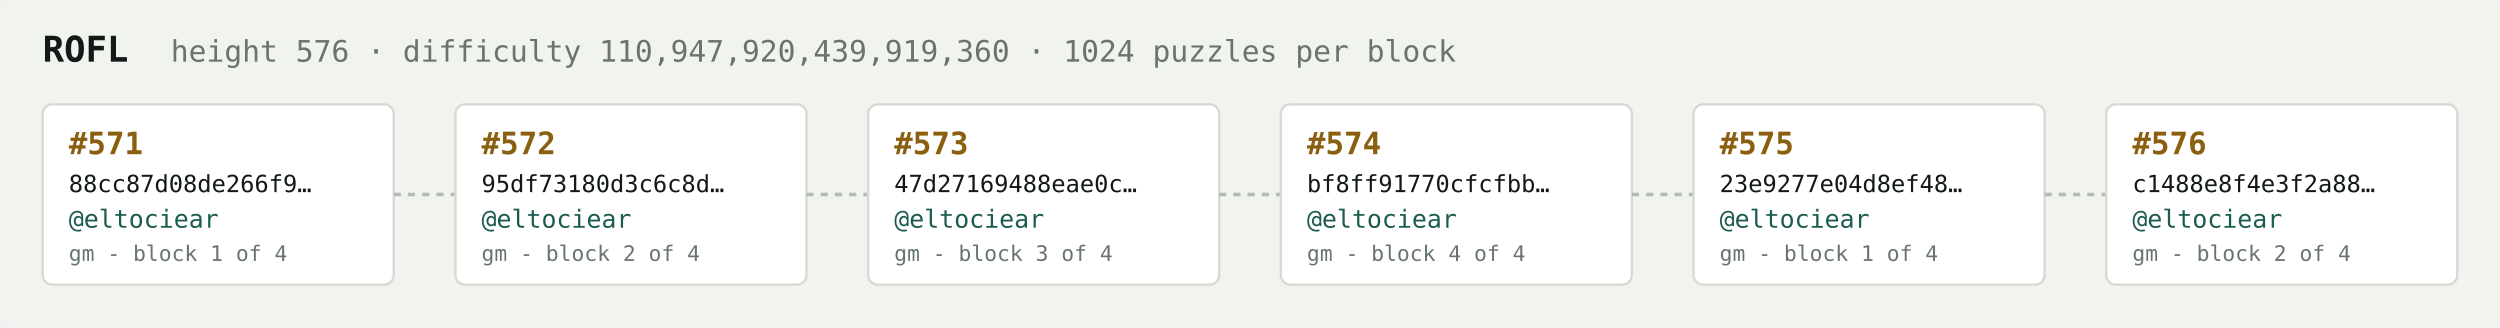
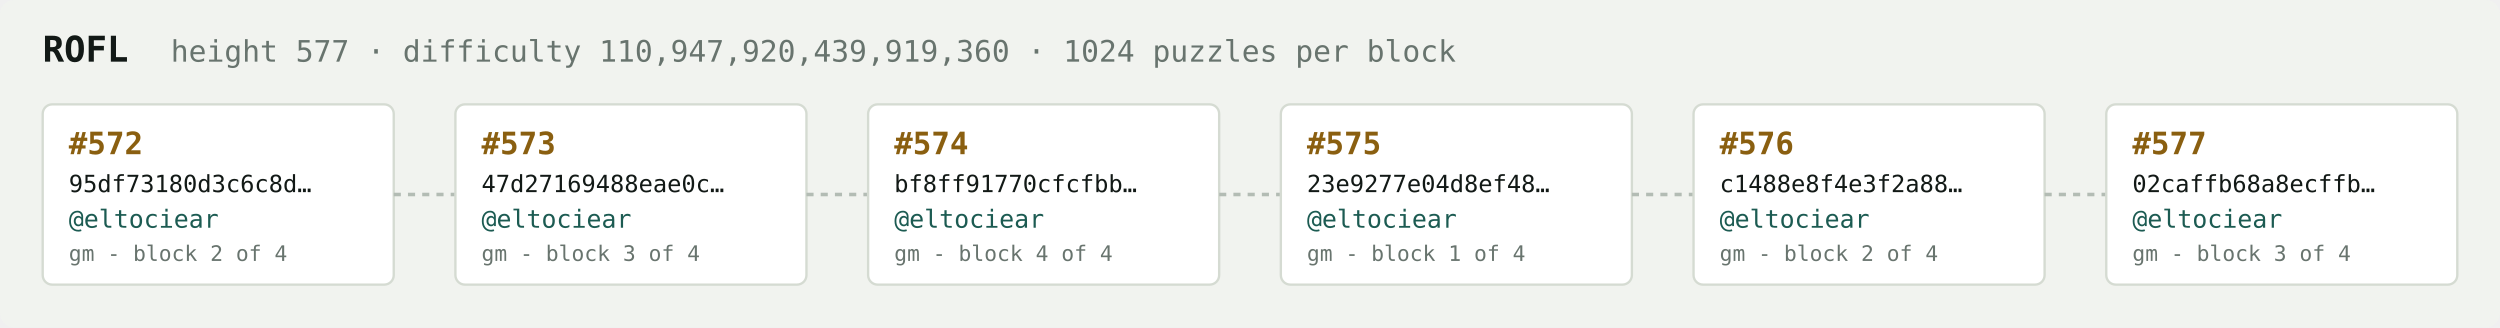
<svg xmlns="http://www.w3.org/2000/svg" width="1054" height="138" viewBox="0 0 1054 138" font-family="ui-monospace,SFMono-Regular,Menlo,monospace">
  <rect fill="#f1f3ef" width="1054" height="138" rx="6" />
  <text x="18" y="26" fill="#121916" font-size="15" font-weight="700">ROFL</text>
-   <text x="72" y="26" fill="#68746e" font-size="12.5">height 576 · difficulty 110,947,920,439,919,360 · 1024 puzzles per block</text>
+   <text x="72" y="26" fill="#68746e" font-size="12.5">height 577 · difficulty 110,947,920,439,919,360 · 1024 puzzles per block</text>
  <rect x="18" y="44" width="148" height="76" rx="4" fill="#ffffff" stroke="#d5dbd2" stroke-width="1" />
-   <text x="29" y="65" fill="#8a5f10" font-size="13" font-weight="700">#571</text>
-   <text x="29" y="81" fill="#121916" font-size="10">88cc87d08de266f9…</text>
+   <text x="29" y="65" fill="#8a5f10" font-size="13" font-weight="700">#572</text>
+   <text x="29" y="81" fill="#121916" font-size="10">95df73180d3c6c8d…</text>
  <text x="29" y="96" fill="#1c5b52" font-size="10.5">@eltociear</text>
-   <text x="29" y="110" fill="#68746e" font-size="9">gm - block 1 of 4</text>
+   <text x="29" y="110" fill="#68746e" font-size="9">gm - block 2 of 4</text>
  <line x1="166" y1="82.0" x2="192" y2="82.0" stroke="#b3bcb4" stroke-width="1.5" stroke-dasharray="3 3" />
  <rect x="192" y="44" width="148" height="76" rx="4" fill="#ffffff" stroke="#d5dbd2" stroke-width="1" />
-   <text x="203" y="65" fill="#8a5f10" font-size="13" font-weight="700">#572</text>
-   <text x="203" y="81" fill="#121916" font-size="10">95df73180d3c6c8d…</text>
+   <text x="203" y="65" fill="#8a5f10" font-size="13" font-weight="700">#573</text>
+   <text x="203" y="81" fill="#121916" font-size="10">47d27169488eae0c…</text>
  <text x="203" y="96" fill="#1c5b52" font-size="10.5">@eltociear</text>
-   <text x="203" y="110" fill="#68746e" font-size="9">gm - block 2 of 4</text>
+   <text x="203" y="110" fill="#68746e" font-size="9">gm - block 3 of 4</text>
  <line x1="340" y1="82.0" x2="366" y2="82.0" stroke="#b3bcb4" stroke-width="1.5" stroke-dasharray="3 3" />
  <rect x="366" y="44" width="148" height="76" rx="4" fill="#ffffff" stroke="#d5dbd2" stroke-width="1" />
-   <text x="377" y="65" fill="#8a5f10" font-size="13" font-weight="700">#573</text>
-   <text x="377" y="81" fill="#121916" font-size="10">47d27169488eae0c…</text>
+   <text x="377" y="65" fill="#8a5f10" font-size="13" font-weight="700">#574</text>
+   <text x="377" y="81" fill="#121916" font-size="10">bf8ff91770cfcfbb…</text>
  <text x="377" y="96" fill="#1c5b52" font-size="10.5">@eltociear</text>
-   <text x="377" y="110" fill="#68746e" font-size="9">gm - block 3 of 4</text>
+   <text x="377" y="110" fill="#68746e" font-size="9">gm - block 4 of 4</text>
  <line x1="514" y1="82.0" x2="540" y2="82.0" stroke="#b3bcb4" stroke-width="1.5" stroke-dasharray="3 3" />
  <rect x="540" y="44" width="148" height="76" rx="4" fill="#ffffff" stroke="#d5dbd2" stroke-width="1" />
-   <text x="551" y="65" fill="#8a5f10" font-size="13" font-weight="700">#574</text>
-   <text x="551" y="81" fill="#121916" font-size="10">bf8ff91770cfcfbb…</text>
+   <text x="551" y="65" fill="#8a5f10" font-size="13" font-weight="700">#575</text>
+   <text x="551" y="81" fill="#121916" font-size="10">23e9277e04d8ef48…</text>
  <text x="551" y="96" fill="#1c5b52" font-size="10.5">@eltociear</text>
-   <text x="551" y="110" fill="#68746e" font-size="9">gm - block 4 of 4</text>
+   <text x="551" y="110" fill="#68746e" font-size="9">gm - block 1 of 4</text>
  <line x1="688" y1="82.0" x2="714" y2="82.0" stroke="#b3bcb4" stroke-width="1.5" stroke-dasharray="3 3" />
  <rect x="714" y="44" width="148" height="76" rx="4" fill="#ffffff" stroke="#d5dbd2" stroke-width="1" />
-   <text x="725" y="65" fill="#8a5f10" font-size="13" font-weight="700">#575</text>
-   <text x="725" y="81" fill="#121916" font-size="10">23e9277e04d8ef48…</text>
+   <text x="725" y="65" fill="#8a5f10" font-size="13" font-weight="700">#576</text>
+   <text x="725" y="81" fill="#121916" font-size="10">c1488e8f4e3f2a88…</text>
  <text x="725" y="96" fill="#1c5b52" font-size="10.5">@eltociear</text>
-   <text x="725" y="110" fill="#68746e" font-size="9">gm - block 1 of 4</text>
+   <text x="725" y="110" fill="#68746e" font-size="9">gm - block 2 of 4</text>
  <line x1="862" y1="82.0" x2="888" y2="82.0" stroke="#b3bcb4" stroke-width="1.5" stroke-dasharray="3 3" />
  <rect x="888" y="44" width="148" height="76" rx="4" fill="#ffffff" stroke="#d5dbd2" stroke-width="1" />
-   <text x="899" y="65" fill="#8a5f10" font-size="13" font-weight="700">#576</text>
-   <text x="899" y="81" fill="#121916" font-size="10">c1488e8f4e3f2a88…</text>
+   <text x="899" y="65" fill="#8a5f10" font-size="13" font-weight="700">#577</text>
+   <text x="899" y="81" fill="#121916" font-size="10">02caffb68a8ecffb…</text>
  <text x="899" y="96" fill="#1c5b52" font-size="10.5">@eltociear</text>
-   <text x="899" y="110" fill="#68746e" font-size="9">gm - block 2 of 4</text>
+   <text x="899" y="110" fill="#68746e" font-size="9">gm - block 3 of 4</text>
</svg>
